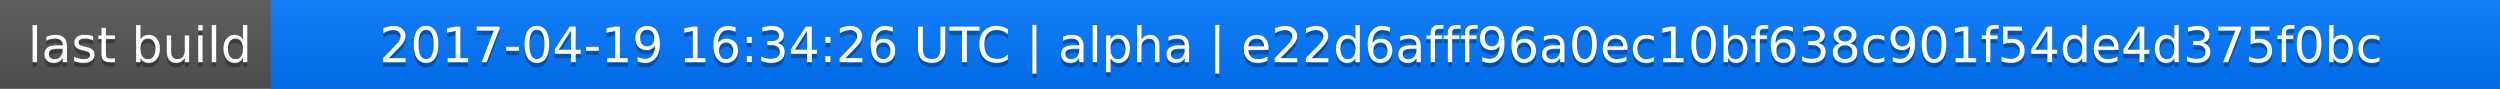
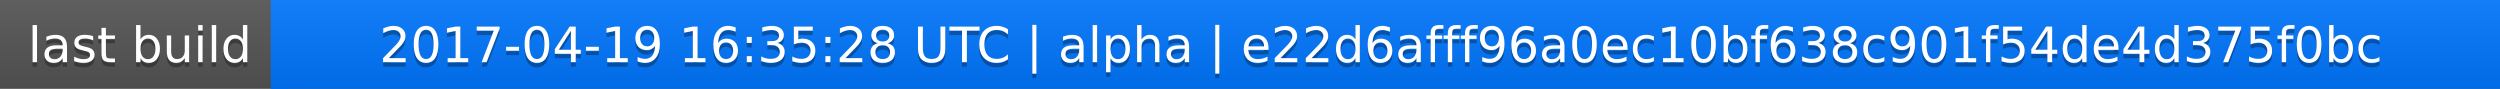
<svg xmlns="http://www.w3.org/2000/svg" width="563" height="20">
  <linearGradient id="a" x2="0" y2="100%">
    <stop offset="0" stop-color="#bbb" stop-opacity=".1" />
    <stop offset="1" stop-opacity=".1" />
  </linearGradient>
  <rect rx="0" width="563" height="20" fill="#555" />
  <rect rx="0" x="61" width="502" height="20" fill="#07f" />
  <path fill="#07f" d="M61 0h4v20h-4z" />
  <rect rx="0" width="563" height="20" fill="url(#a)" />
  <g fill="#fff" text-anchor="middle" font-family="DejaVu Sans,Verdana,Geneva,sans-serif" font-size="11">
    <text x="31.5" y="15" fill="#010101" fill-opacity=".3">last build</text>
    <text x="31.5" y="14">last build</text>
-     <text x="311" y="15" fill="#010101" fill-opacity=".3">2017-04-19 16:34:26 UTC | alpha | e22d6afff96a0ec10bf638c901f54de4d375f0bc</text>
-     <text x="311" y="14">2017-04-19 16:34:26 UTC | alpha | e22d6afff96a0ec10bf638c901f54de4d375f0bc</text>
+     <text x="311" y="15" fill="#010101" fill-opacity=".3">2017-04-19 16:35:28 UTC | alpha | e22d6afff96a0ec10bf638c901f54de4d375f0bc</text>
+     <text x="311" y="14">2017-04-19 16:35:28 UTC | alpha | e22d6afff96a0ec10bf638c901f54de4d375f0bc</text>
  </g>
</svg>
